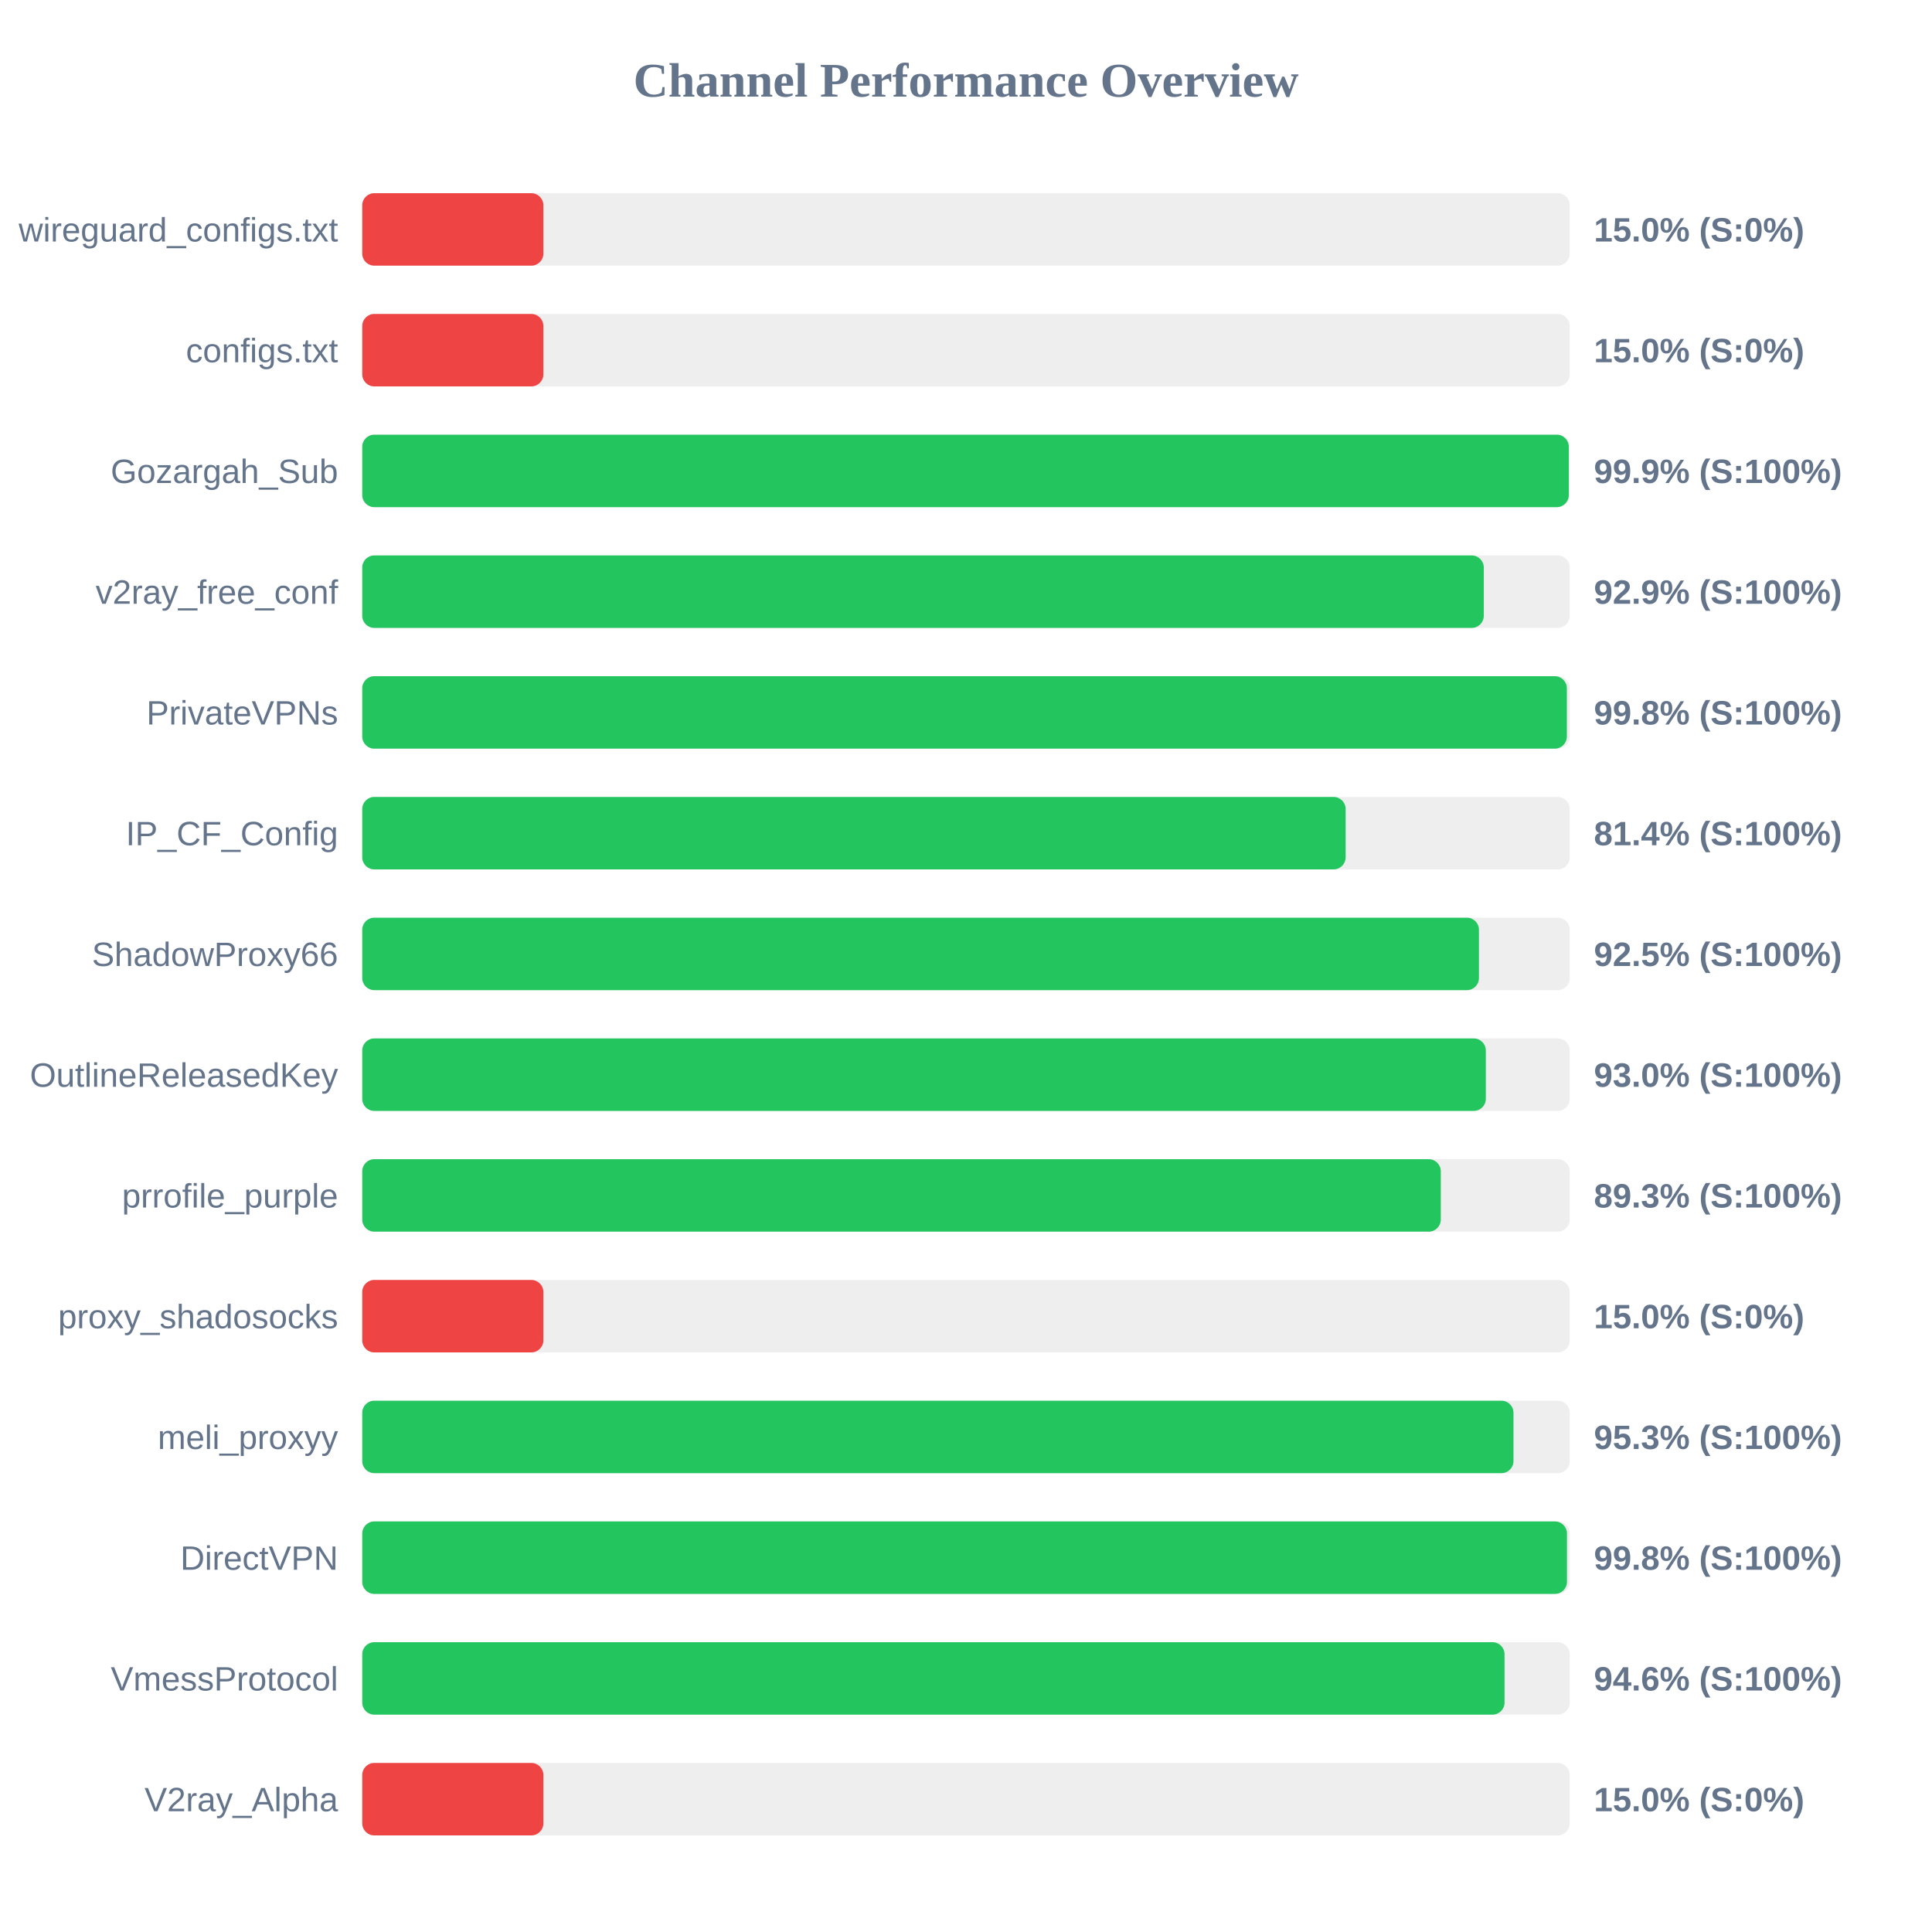
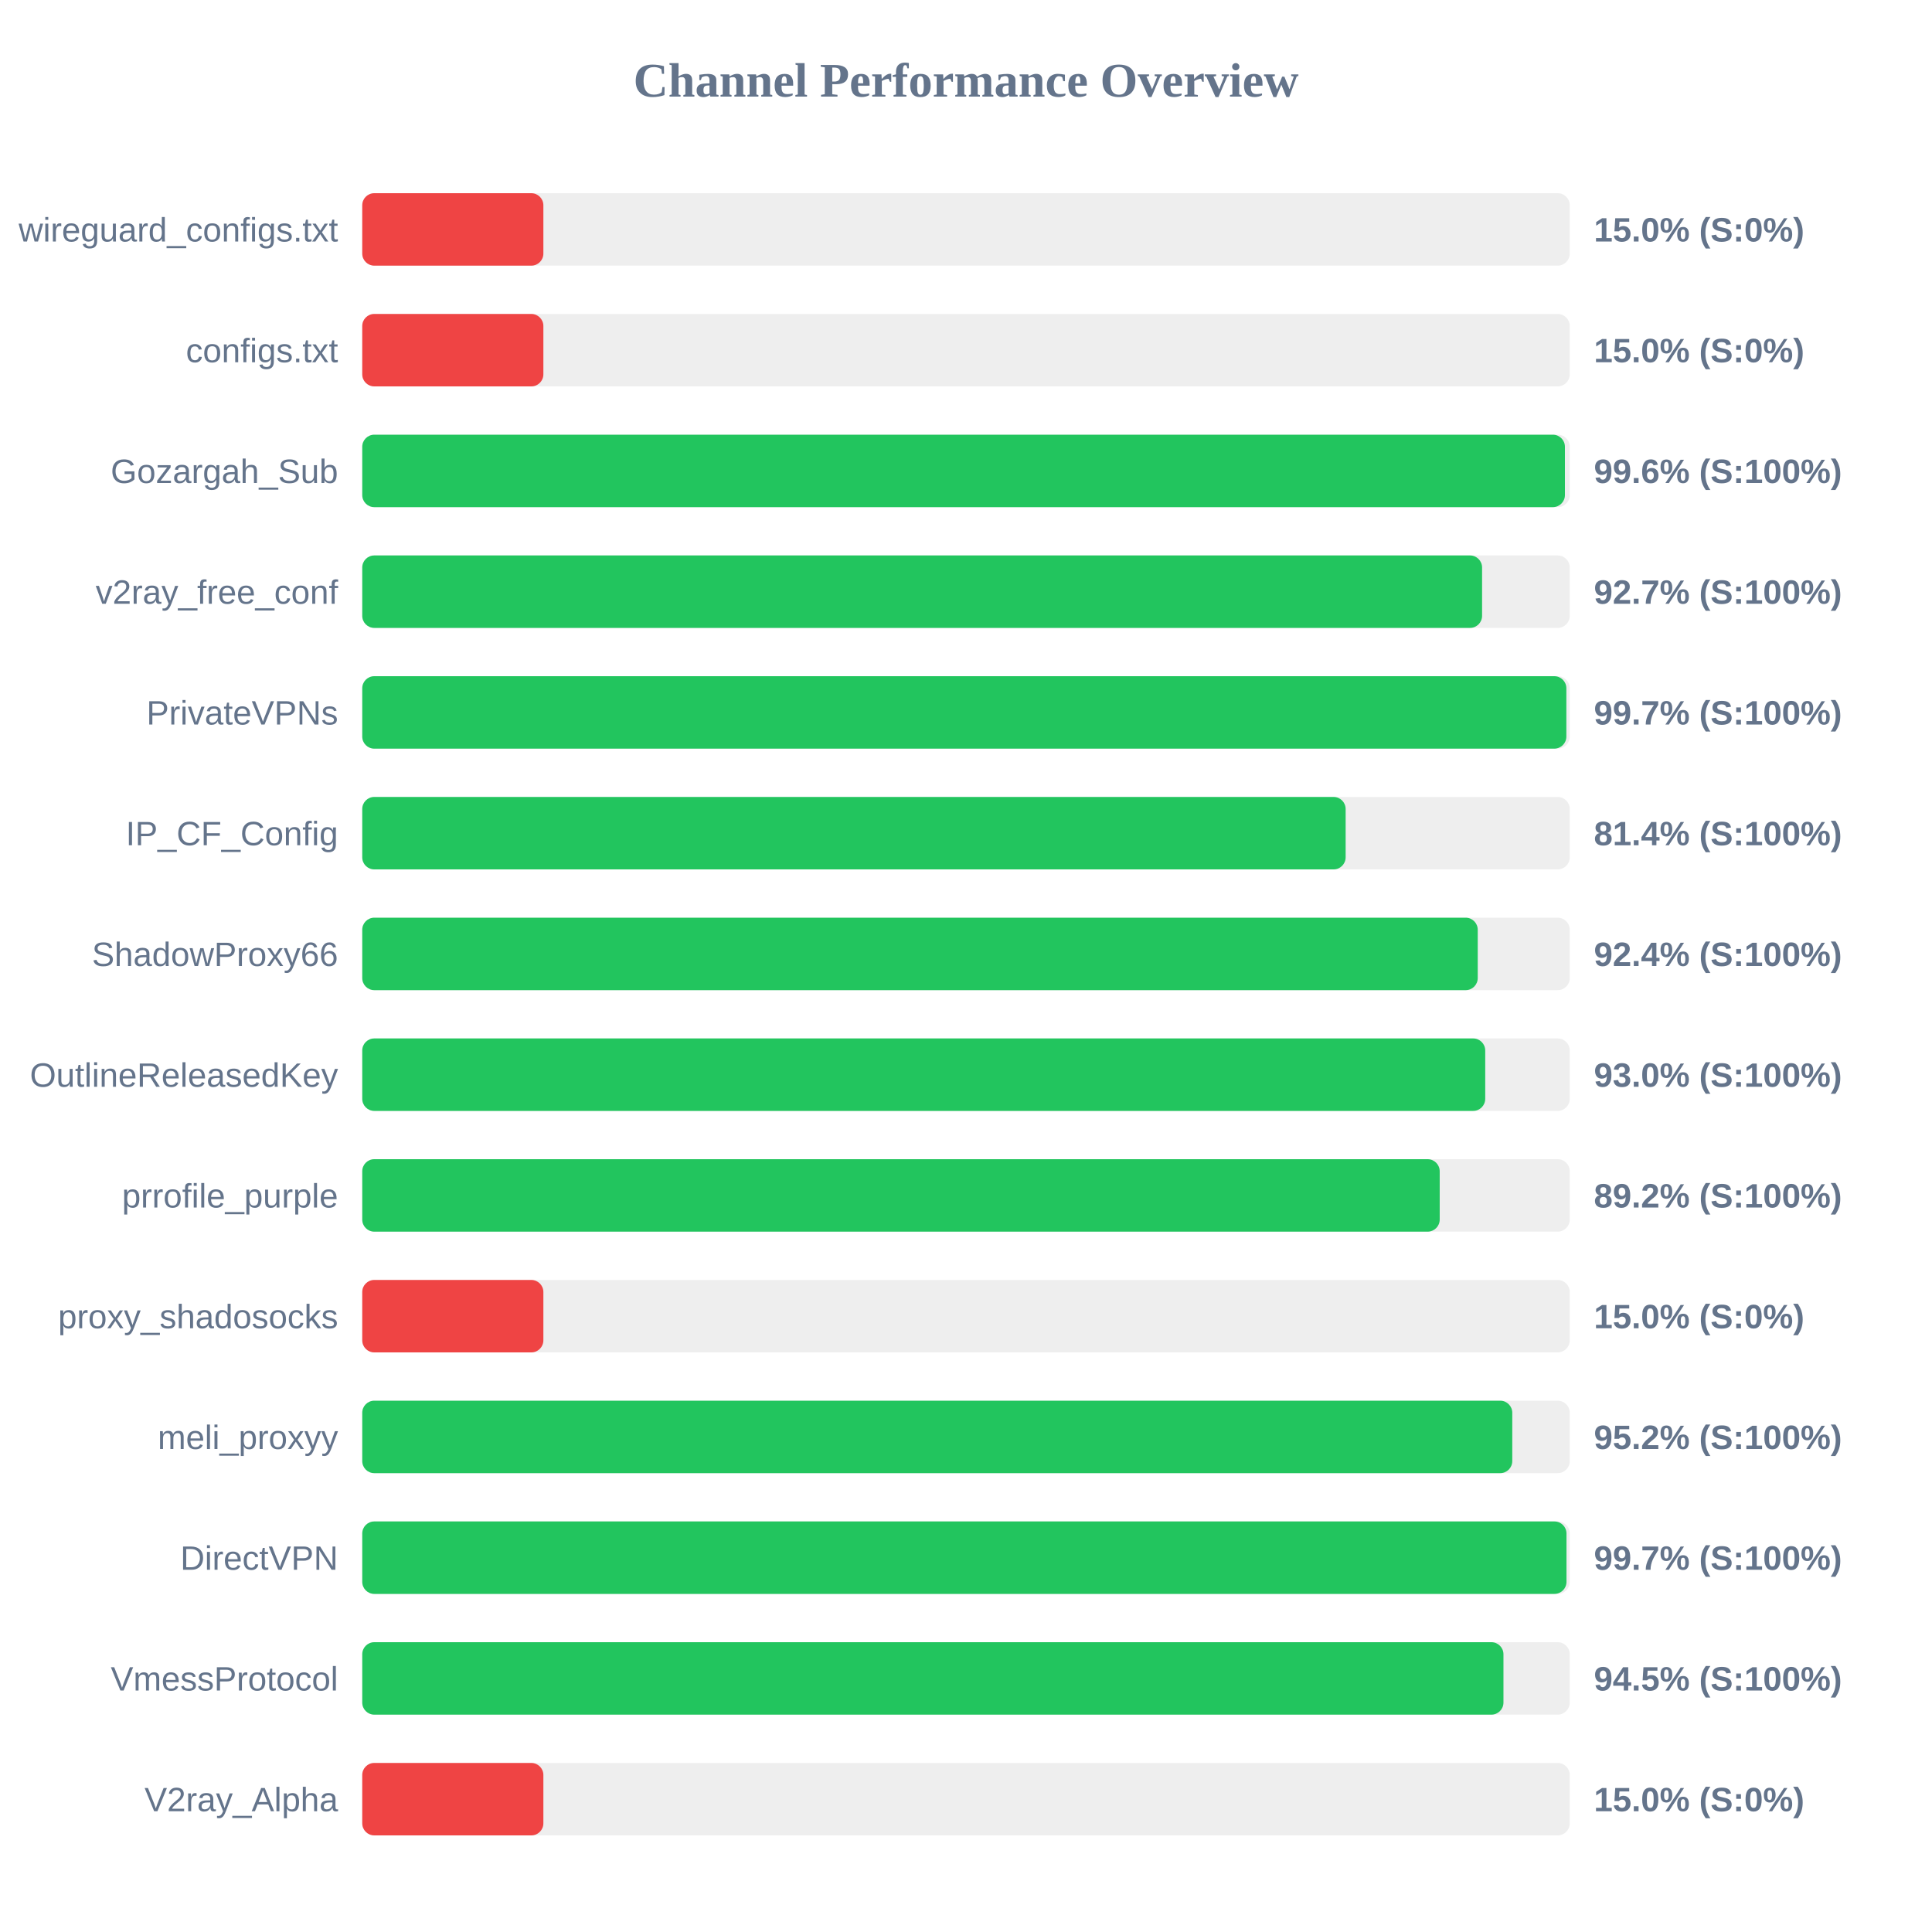
<svg xmlns="http://www.w3.org/2000/svg" width="800" height="800" version="1.1">
  <style>
        .row { font: 14px Arial; fill: #64748b; }
        .score { font: bold 14px Arial; fill: #64748b; }
    </style>
  <text x="400" y="40" text-anchor="middle" font-size="20px" font-weight="bold" fill="#64748b">Channel Performance Overview</text>
  <rect x="150" y="80" width="500" height="30" fill="#eee" rx="5" />
  <rect x="150" y="80" width="75.0" height="30" fill="#ef4444" rx="5" />
  <text x="140" y="100" text-anchor="end" class="row">wireguard_configs.txt</text>
  <text x="660" y="100" text-anchor="start" class="score">15.0% (S:0%)</text>
  <rect x="150" y="130" width="500" height="30" fill="#eee" rx="5" />
  <rect x="150" y="130" width="75.0" height="30" fill="#ef4444" rx="5" />
  <text x="140" y="150" text-anchor="end" class="row">configs.txt</text>
  <text x="660" y="150" text-anchor="start" class="score">15.0% (S:0%)</text>
  <rect x="150" y="180" width="500" height="30" fill="#eee" rx="5" />
-   <rect x="150" y="180" width="499.6" height="30" fill="#22c55e" rx="5" />
+   <rect x="150" y="180" width="498.0" height="30" fill="#22c55e" rx="5" />
  <text x="140" y="200" text-anchor="end" class="row">Gozargah_Sub</text>
-   <text x="660" y="200" text-anchor="start" class="score">99.9% (S:100%)</text>
+   <text x="660" y="200" text-anchor="start" class="score">99.6% (S:100%)</text>
  <rect x="150" y="230" width="500" height="30" fill="#eee" rx="5" />
-   <rect x="150" y="230" width="464.4" height="30" fill="#22c55e" rx="5" />
+   <rect x="150" y="230" width="463.7" height="30" fill="#22c55e" rx="5" />
  <text x="140" y="250" text-anchor="end" class="row">v2ray_free_conf</text>
-   <text x="660" y="250" text-anchor="start" class="score">92.9% (S:100%)</text>
+   <text x="660" y="250" text-anchor="start" class="score">92.7% (S:100%)</text>
  <rect x="150" y="280" width="500" height="30" fill="#eee" rx="5" />
-   <rect x="150" y="280" width="498.8" height="30" fill="#22c55e" rx="5" />
+   <rect x="150" y="280" width="498.6" height="30" fill="#22c55e" rx="5" />
  <text x="140" y="300" text-anchor="end" class="row">PrivateVPNs</text>
-   <text x="660" y="300" text-anchor="start" class="score">99.8% (S:100%)</text>
+   <text x="660" y="300" text-anchor="start" class="score">99.7% (S:100%)</text>
  <rect x="150" y="330" width="500" height="30" fill="#eee" rx="5" />
  <rect x="150" y="330" width="407.2" height="30" fill="#22c55e" rx="5" />
  <text x="140" y="350" text-anchor="end" class="row">IP_CF_Config</text>
  <text x="660" y="350" text-anchor="start" class="score">81.4% (S:100%)</text>
  <rect x="150" y="380" width="500" height="30" fill="#eee" rx="5" />
-   <rect x="150" y="380" width="462.4" height="30" fill="#22c55e" rx="5" />
+   <rect x="150" y="380" width="461.9" height="30" fill="#22c55e" rx="5" />
  <text x="140" y="400" text-anchor="end" class="row">ShadowProxy66</text>
-   <text x="660" y="400" text-anchor="start" class="score">92.5% (S:100%)</text>
+   <text x="660" y="400" text-anchor="start" class="score">92.4% (S:100%)</text>
  <rect x="150" y="430" width="500" height="30" fill="#eee" rx="5" />
-   <rect x="150" y="430" width="465.25" height="30" fill="#22c55e" rx="5" />
+   <rect x="150" y="430" width="465.0" height="30" fill="#22c55e" rx="5" />
  <text x="140" y="450" text-anchor="end" class="row">OutlineReleasedKey</text>
  <text x="660" y="450" text-anchor="start" class="score">93.0% (S:100%)</text>
  <rect x="150" y="480" width="500" height="30" fill="#eee" rx="5" />
-   <rect x="150" y="480" width="446.6" height="30" fill="#22c55e" rx="5" />
+   <rect x="150" y="480" width="446.15" height="30" fill="#22c55e" rx="5" />
  <text x="140" y="500" text-anchor="end" class="row">prrofile_purple</text>
-   <text x="660" y="500" text-anchor="start" class="score">89.3% (S:100%)</text>
+   <text x="660" y="500" text-anchor="start" class="score">89.2% (S:100%)</text>
  <rect x="150" y="530" width="500" height="30" fill="#eee" rx="5" />
  <rect x="150" y="530" width="75.0" height="30" fill="#ef4444" rx="5" />
  <text x="140" y="550" text-anchor="end" class="row">proxy_shadosocks</text>
  <text x="660" y="550" text-anchor="start" class="score">15.0% (S:0%)</text>
  <rect x="150" y="580" width="500" height="30" fill="#eee" rx="5" />
-   <rect x="150" y="580" width="476.7" height="30" fill="#22c55e" rx="5" />
+   <rect x="150" y="580" width="476.2" height="30" fill="#22c55e" rx="5" />
  <text x="140" y="600" text-anchor="end" class="row">meli_proxyy</text>
-   <text x="660" y="600" text-anchor="start" class="score">95.3% (S:100%)</text>
+   <text x="660" y="600" text-anchor="start" class="score">95.2% (S:100%)</text>
  <rect x="150" y="630" width="500" height="30" fill="#eee" rx="5" />
-   <rect x="150" y="630" width="498.85" height="30" fill="#22c55e" rx="5" />
+   <rect x="150" y="630" width="498.65" height="30" fill="#22c55e" rx="5" />
  <text x="140" y="650" text-anchor="end" class="row">DirectVPN</text>
-   <text x="660" y="650" text-anchor="start" class="score">99.8% (S:100%)</text>
+   <text x="660" y="650" text-anchor="start" class="score">99.7% (S:100%)</text>
  <rect x="150" y="680" width="500" height="30" fill="#eee" rx="5" />
-   <rect x="150" y="680" width="473.0" height="30" fill="#22c55e" rx="5" />
+   <rect x="150" y="680" width="472.55" height="30" fill="#22c55e" rx="5" />
  <text x="140" y="700" text-anchor="end" class="row">VmessProtocol</text>
-   <text x="660" y="700" text-anchor="start" class="score">94.6% (S:100%)</text>
+   <text x="660" y="700" text-anchor="start" class="score">94.5% (S:100%)</text>
  <rect x="150" y="730" width="500" height="30" fill="#eee" rx="5" />
  <rect x="150" y="730" width="75.0" height="30" fill="#ef4444" rx="5" />
  <text x="140" y="750" text-anchor="end" class="row">V2ray_Alpha</text>
  <text x="660" y="750" text-anchor="start" class="score">15.0% (S:0%)</text>
</svg>
